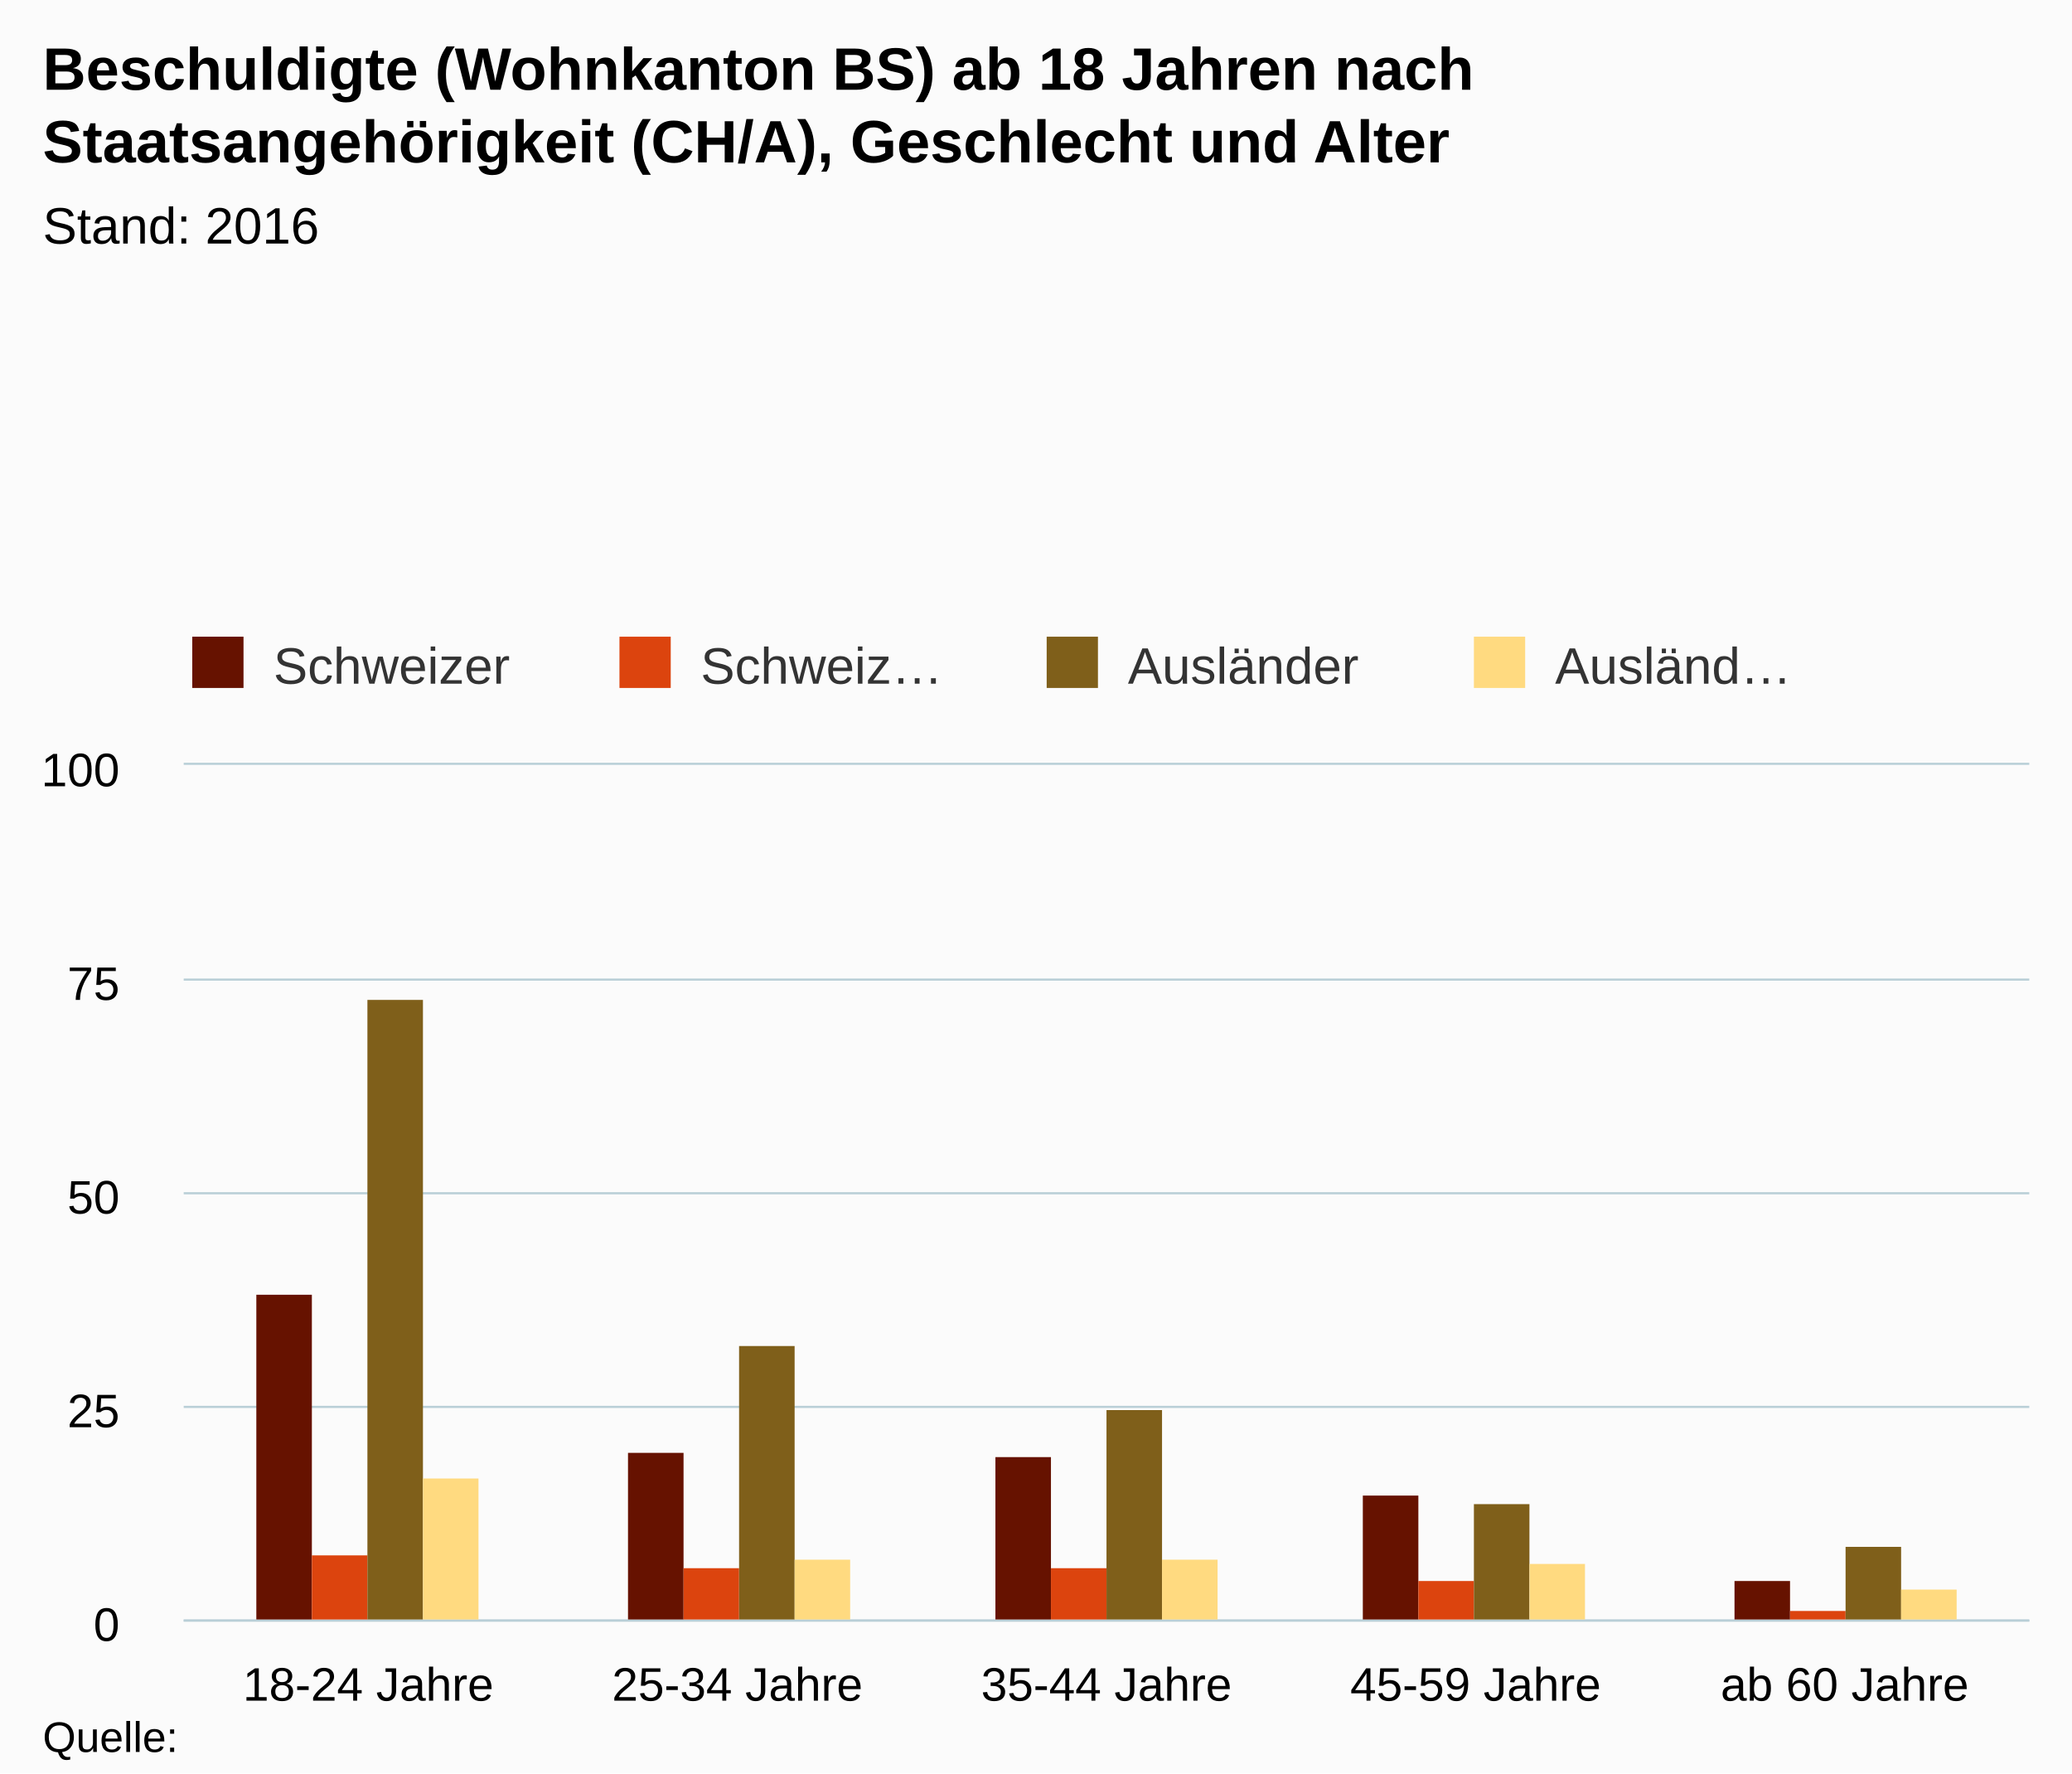
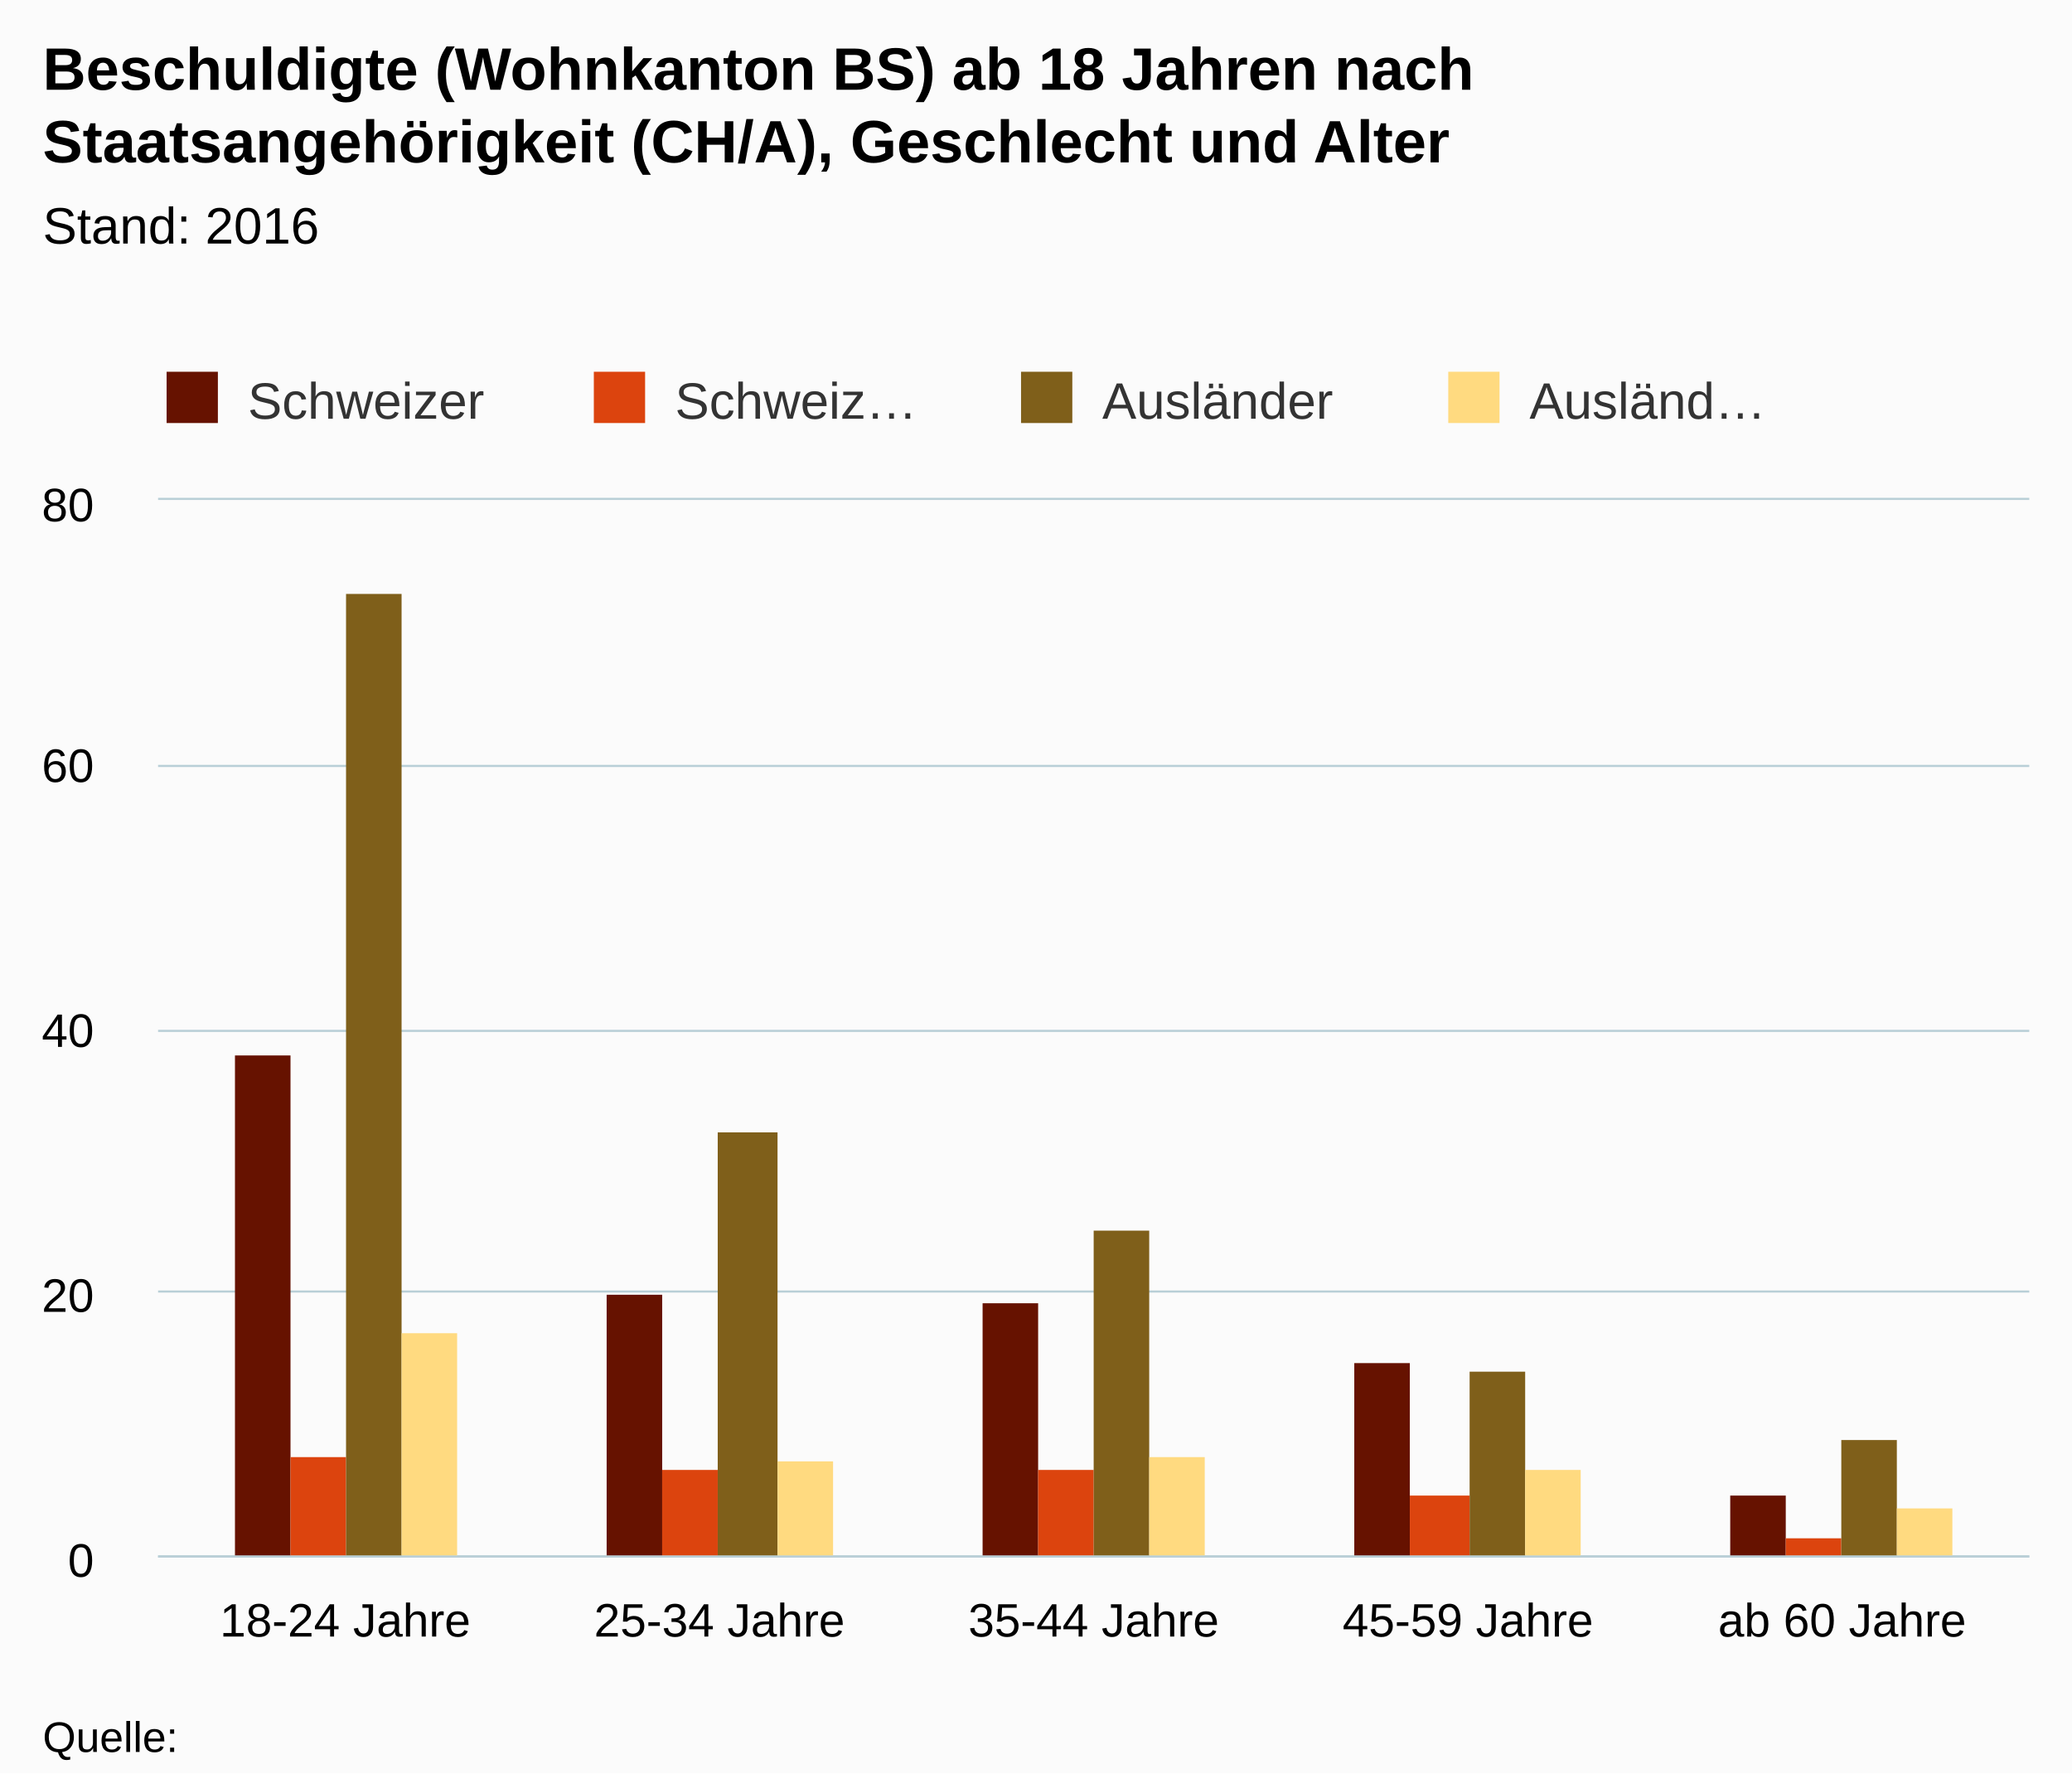
- <svg xmlns="http://www.w3.org/2000/svg" version="1.1" class="highcharts-root" style="font-family:Arial;font-size:12px;" viewBox="0 0 485 415">
+ <svg xmlns="http://www.w3.org/2000/svg" version="1.1" class="highcharts-root" style="font-family:arial;font-size:12px;" viewBox="0 0 485 415">
  <defs>
    <clipPath>
-       <rect x="0" y="0" width="432" height="200" fill="none" />
+       <rect x="0" y="0" width="438" height="247" fill="none" />
    </clipPath>
    <clipPath id="a">
-       <rect x="0" y="0" width="432" height="200" fill="none" />
+       <rect x="0" y="0" width="438" height="247" fill="none" />
    </clipPath>
  </defs>
  <rect fill="#fbfbfb" class="highcharts-background" x="0" y="0" width="485" height="415" rx="0" ry="0" />
-   <rect fill="none" class="highcharts-plot-background" x="43" y="179" width="432" height="200" />
+   <rect fill="none" class="highcharts-plot-background" x="37" y="117" width="438" height="247" />
  <g class="highcharts-pane-group" />
  <g class="highcharts-grid highcharts-xaxis-grid ">
-     <path fill="none" class="highcharts-grid-line" d="M 128.5 179 L 128.5 379" opacity="1" />
-     <path fill="none" class="highcharts-grid-line" d="M 215.5 179 L 215.5 379" opacity="1" />
-     <path fill="none" class="highcharts-grid-line" d="M 301.5 179 L 301.5 379" opacity="1" />
-     <path fill="none" class="highcharts-grid-line" d="M 388.5 179 L 388.5 379" opacity="1" />
-     <path fill="none" class="highcharts-grid-line" d="M 474.5 179 L 474.5 379" opacity="1" />
-     <path fill="none" class="highcharts-grid-line" d="M 42.5 179 L 42.5 379" opacity="1" />
+     <path fill="none" class="highcharts-grid-line" d="M 124.5 117 L 124.5 364" opacity="1" />
+     <path fill="none" class="highcharts-grid-line" d="M 211.5 117 L 211.5 364" opacity="1" />
+     <path fill="none" class="highcharts-grid-line" d="M 299.5 117 L 299.5 364" opacity="1" />
+     <path fill="none" class="highcharts-grid-line" d="M 386.5 117 L 386.5 364" opacity="1" />
+     <path fill="none" class="highcharts-grid-line" d="M 474.5 117 L 474.5 364" opacity="1" />
+     <path fill="none" class="highcharts-grid-line" d="M 36.5 117 L 36.5 364" opacity="1" />
  </g>
  <g class="highcharts-grid highcharts-yaxis-grid ">
-     <path fill="none" stroke="#B9CFD7" stroke-width="0.5" class="highcharts-grid-line" d="M 43 379.25 L 475 379.25" opacity="1" />
-     <path fill="none" stroke="#B9CFD7" stroke-width="0.5" class="highcharts-grid-line" d="M 43 329.25 L 475 329.25" opacity="1" />
-     <path fill="none" stroke="#B9CFD7" stroke-width="0.5" class="highcharts-grid-line" d="M 43 279.25 L 475 279.25" opacity="1" />
-     <path fill="none" stroke="#B9CFD7" stroke-width="0.5" class="highcharts-grid-line" d="M 43 229.25 L 475 229.25" opacity="1" />
-     <path fill="none" stroke="#B9CFD7" stroke-width="0.5" class="highcharts-grid-line" d="M 43 178.75 L 475 178.75" opacity="1" />
+     <path fill="none" stroke="#B9CFD7" stroke-width="0.5" class="highcharts-grid-line" d="M 37 364.25 L 475 364.25" opacity="1" />
+     <path fill="none" stroke="#B9CFD7" stroke-width="0.5" class="highcharts-grid-line" d="M 37 302.25 L 475 302.25" opacity="1" />
+     <path fill="none" stroke="#B9CFD7" stroke-width="0.5" class="highcharts-grid-line" d="M 37 241.25 L 475 241.25" opacity="1" />
+     <path fill="none" stroke="#B9CFD7" stroke-width="0.5" class="highcharts-grid-line" d="M 37 179.25 L 475 179.25" opacity="1" />
+     <path fill="none" stroke="#B9CFD7" stroke-width="0.5" class="highcharts-grid-line" d="M 37 116.75 L 475 116.75" opacity="1" />
  </g>
-   <rect fill="none" class="highcharts-plot-border" x="43" y="179" width="432" height="200" />
+   <rect fill="none" class="highcharts-plot-border" x="37" y="117" width="438" height="247" />
  <g class="highcharts-axis highcharts-xaxis ">
-     <path fill="none" class="highcharts-axis-line" stroke="#B9CFD7" stroke-width="0.5" d="M 43 379.25 L 475 379.25" />
+     <path fill="none" class="highcharts-axis-line" stroke="#B9CFD7" stroke-width="0.5" d="M 37 364.25 L 475 364.25" />
  </g>
  <g class="highcharts-axis highcharts-yaxis ">
-     <path fill="none" class="highcharts-axis-line" d="M 43 179 L 43 379" />
+     <path fill="none" class="highcharts-axis-line" d="M 37 117 L 37 364" />
  </g>
  <g class="highcharts-series-group">
-     <g class="highcharts-series highcharts-series-0 highcharts-column-series " transform="translate(43,179) scale(1 1)" clip-path="url(#a)">
-       <rect x="17" y="124" width="13" height="77" fill="#661200" class="highcharts-point" />
-       <rect x="104" y="161" width="13" height="40" fill="#661200" class="highcharts-point" />
-       <rect x="190" y="162" width="13" height="39" fill="#661200" class="highcharts-point" />
-       <rect x="276" y="171" width="13" height="30" fill="#661200" class="highcharts-point" />
-       <rect x="363" y="191" width="13" height="10" fill="#661200" class="highcharts-point" />
+     <g class="highcharts-series highcharts-series-0 highcharts-column-series highcharts-color-undefined " transform="translate(37,117) scale(1 1)" clip-path="url(#a)">
+       <rect x="18" y="130" width="13" height="118" fill="#661200" class="highcharts-point" />
+       <rect x="105" y="186" width="13" height="62" fill="#661200" class="highcharts-point" />
+       <rect x="193" y="188" width="13" height="60" fill="#661200" class="highcharts-point" />
+       <rect x="280" y="202" width="13" height="46" fill="#661200" class="highcharts-point" />
+       <rect x="368" y="233" width="13" height="15" fill="#661200" class="highcharts-point" />
    </g>
-     <g class="highcharts-markers highcharts-series-0 highcharts-column-series " transform="translate(43,179) scale(1 1)" clip-path="none" />
-     <g class="highcharts-series highcharts-series-1 highcharts-column-series " transform="translate(43,179) scale(1 1)" clip-path="url(#a)">
-       <rect x="30" y="185" width="13" height="16" fill="#dc440e" class="highcharts-point" />
-       <rect x="117" y="188" width="13" height="13" fill="#dc440e" class="highcharts-point" />
-       <rect x="203" y="188" width="13" height="13" fill="#dc440e" class="highcharts-point" />
-       <rect x="289" y="191" width="13" height="10" fill="#dc440e" class="highcharts-point" />
-       <rect x="376" y="198" width="13" height="3" fill="#dc440e" class="highcharts-point" />
+     <g class="highcharts-markers highcharts-series-0 highcharts-column-series highcharts-color-undefined " transform="translate(37,117) scale(1 1)" clip-path="none" />
+     <g class="highcharts-series highcharts-series-1 highcharts-column-series highcharts-color-undefined " transform="translate(37,117) scale(1 1)" clip-path="url(#a)">
+       <rect x="31" y="224" width="13" height="24" fill="#dc440e" class="highcharts-point" />
+       <rect x="118" y="227" width="13" height="21" fill="#dc440e" class="highcharts-point" />
+       <rect x="206" y="227" width="13" height="21" fill="#dc440e" class="highcharts-point" />
+       <rect x="293" y="233" width="14" height="15" fill="#dc440e" class="highcharts-point" />
+       <rect x="381" y="243" width="13" height="5" fill="#dc440e" class="highcharts-point" />
    </g>
-     <g class="highcharts-markers highcharts-series-1 highcharts-column-series " transform="translate(43,179) scale(1 1)" clip-path="none" />
-     <g class="highcharts-series highcharts-series-2 highcharts-column-series " transform="translate(43,179) scale(1 1)" clip-path="url(#a)">
-       <rect x="43" y="55" width="13" height="146" fill="#7f5f1a" class="highcharts-point" />
-       <rect x="130" y="136" width="13" height="65" fill="#7f5f1a" class="highcharts-point" />
-       <rect x="216" y="151" width="13" height="50" fill="#7f5f1a" class="highcharts-point" />
-       <rect x="302" y="173" width="13" height="28" fill="#7f5f1a" class="highcharts-point" />
-       <rect x="389" y="183" width="13" height="18" fill="#7f5f1a" class="highcharts-point" />
+     <g class="highcharts-markers highcharts-series-1 highcharts-column-series highcharts-color-undefined " transform="translate(37,117) scale(1 1)" clip-path="none" />
+     <g class="highcharts-series highcharts-series-2 highcharts-column-series highcharts-color-undefined " transform="translate(37,117) scale(1 1)" clip-path="url(#a)">
+       <rect x="44" y="22" width="13" height="226" fill="#7f5f1a" class="highcharts-point" />
+       <rect x="131" y="148" width="14" height="100" fill="#7f5f1a" class="highcharts-point" />
+       <rect x="219" y="171" width="13" height="77" fill="#7f5f1a" class="highcharts-point" />
+       <rect x="307" y="204" width="13" height="44" fill="#7f5f1a" class="highcharts-point" />
+       <rect x="394" y="220" width="13" height="28" fill="#7f5f1a" class="highcharts-point" />
    </g>
-     <g class="highcharts-markers highcharts-series-2 highcharts-column-series " transform="translate(43,179) scale(1 1)" clip-path="none" />
-     <g class="highcharts-series highcharts-series-3 highcharts-column-series " transform="translate(43,179) scale(1 1)" clip-path="url(#a)">
-       <rect x="56" y="167" width="13" height="34" fill="#ffda80" class="highcharts-point" />
-       <rect x="143" y="186" width="13" height="15" fill="#ffda80" class="highcharts-point" />
-       <rect x="229" y="186" width="13" height="15" fill="#ffda80" class="highcharts-point" />
-       <rect x="315" y="187" width="13" height="14" fill="#ffda80" class="highcharts-point" />
-       <rect x="402" y="193" width="13" height="8" fill="#ffda80" class="highcharts-point" />
+     <g class="highcharts-markers highcharts-series-2 highcharts-column-series highcharts-color-undefined " transform="translate(37,117) scale(1 1)" clip-path="none" />
+     <g class="highcharts-series highcharts-series-3 highcharts-column-series highcharts-color-undefined " transform="translate(37,117) scale(1 1)" clip-path="url(#a)">
+       <rect x="57" y="195" width="13" height="53" fill="#ffda80" class="highcharts-point" />
+       <rect x="145" y="225" width="13" height="23" fill="#ffda80" class="highcharts-point" />
+       <rect x="232" y="224" width="13" height="24" fill="#ffda80" class="highcharts-point" />
+       <rect x="320" y="227" width="13" height="21" fill="#ffda80" class="highcharts-point" />
+       <rect x="407" y="236" width="13" height="12" fill="#ffda80" class="highcharts-point" />
    </g>
-     <g class="highcharts-markers highcharts-series-3 highcharts-column-series " transform="translate(43,179) scale(1 1)" clip-path="none" />
+     <g class="highcharts-markers highcharts-series-3 highcharts-column-series highcharts-color-undefined " transform="translate(37,117) scale(1 1)" clip-path="none" />
  </g>
  <text x="10" text-anchor="start" class="highcharts-title" style="color:#000000;font-size:14px;font-weight:bold;fill:#000000;" y="21">
    <tspan>Beschuldigte (Wohnkanton BS) ab 18 Jahren nach</tspan>
    <tspan dy="17" x="10">Staatsangehörigkeit (CH/A), Geschlecht und Alter</tspan>
  </text>
-   <text x="10" text-anchor="start" class="highcharts-subtitle" style="color:#000000;font-size:12px;font-weight:normal;font-family:Arial;fill:#000000;" y="57">
+   <text x="10" text-anchor="start" class="highcharts-subtitle" style="color:#000000;font-size:12px;font-weight:normal;font-family:arial;fill:#000000;" y="57">
    <tspan>Stand: 2016</tspan>
  </text>
-   <g class="highcharts-legend" transform="translate(35,142)">
+   <g class="highcharts-legend" transform="translate(29,80)">
    <rect fill="none" class="highcharts-legend-box" rx="0" ry="0" x="0" y="0" width="396" height="25" visibility="visible" />
    <g>
      <g>
        <g class="highcharts-legend-item highcharts-column-series highcharts-color-undefined highcharts-series-0" transform="translate(8,3)">
          <text x="21" style="color:#333333;font-size:12px;font-weight:normal;cursor:pointer;fill:#333333;" text-anchor="start" y="15">
            <tspan>Schweizer</tspan>
          </text>
          <rect x="2" y="4" width="12" height="12" fill="#661200" class="highcharts-point" />
        </g>
        <g class="highcharts-legend-item highcharts-column-series highcharts-color-undefined highcharts-series-1" transform="translate(108,3)">
          <text x="21" y="15" style="color:#333333;font-size:12px;font-weight:normal;cursor:pointer;fill:#333333;" text-anchor="start">
            <tspan>Schweiz…</tspan>
          </text>
          <rect x="2" y="4" width="12" height="12" fill="#dc440e" class="highcharts-point" />
        </g>
        <g class="highcharts-legend-item highcharts-column-series highcharts-color-undefined highcharts-series-2" transform="translate(208,3)">
          <text x="21" y="15" style="color:#333333;font-size:12px;font-weight:normal;cursor:pointer;fill:#333333;" text-anchor="start">
            <tspan>Ausländer</tspan>
          </text>
          <rect x="2" y="4" width="12" height="12" fill="#7f5f1a" class="highcharts-point" />
        </g>
        <g class="highcharts-legend-item highcharts-column-series highcharts-color-undefined highcharts-series-3" transform="translate(308,3)">
          <text x="21" y="15" style="color:#333333;font-size:12px;font-weight:normal;cursor:pointer;fill:#333333;" text-anchor="start">
            <tspan>Ausländ…</tspan>
          </text>
          <rect x="2" y="4" width="12" height="12" fill="#ffda80" class="highcharts-point" />
        </g>
      </g>
    </g>
  </g>
  <g class="highcharts-axis-labels highcharts-xaxis-labels ">
-     <text x="86.2" style="color:#000000;cursor:default;font-size:11px;fill:#000000;" text-anchor="middle" transform="translate(0,0)" y="398" opacity="1">
+     <text x="80.8" style="color:#000000;cursor:default;font-size:11px;fill:#000000;" text-anchor="middle" transform="translate(0,0)" y="383" opacity="1">
      <tspan>18-24 Jahre</tspan>
    </text>
-     <text x="172.6" style="color:#000000;cursor:default;font-size:11px;fill:#000000;" text-anchor="middle" transform="translate(0,0)" y="398" opacity="1">
+     <text x="168.4" style="color:#000000;cursor:default;font-size:11px;fill:#000000;" text-anchor="middle" transform="translate(0,0)" y="383" opacity="1">
      <tspan>25-34 Jahre</tspan>
    </text>
-     <text x="259" style="color:#000000;cursor:default;font-size:11px;fill:#000000;" text-anchor="middle" transform="translate(0,0)" y="398" opacity="1">
+     <text x="256" style="color:#000000;cursor:default;font-size:11px;fill:#000000;" text-anchor="middle" transform="translate(0,0)" y="383" opacity="1">
      <tspan>35-44 Jahre</tspan>
    </text>
-     <text x="345.4" style="color:#000000;cursor:default;font-size:11px;fill:#000000;" text-anchor="middle" transform="translate(0,0)" y="398" opacity="1">
+     <text x="343.6" style="color:#000000;cursor:default;font-size:11px;fill:#000000;" text-anchor="middle" transform="translate(0,0)" y="383" opacity="1">
      <tspan>45-59 Jahre</tspan>
    </text>
-     <text x="431.8" style="color:#000000;cursor:default;font-size:11px;fill:#000000;" text-anchor="middle" transform="translate(0,0)" y="398" opacity="1">
+     <text x="431.2" style="color:#000000;cursor:default;font-size:11px;fill:#000000;" text-anchor="middle" transform="translate(0,0)" y="383" opacity="1">
      <tspan>ab 60 Jahre</tspan>
    </text>
  </g>
  <g class="highcharts-axis-labels highcharts-yaxis-labels ">
-     <text x="28" style="color:#000000;cursor:default;font-size:11px;fill:#000000;" text-anchor="end" transform="translate(0,0)" y="384" opacity="1">
+     <text x="22" style="color:#000000;cursor:default;font-size:11px;fill:#000000;" text-anchor="end" transform="translate(0,0)" y="369" opacity="1">
      <tspan>0</tspan>
    </text>
-     <text x="28" style="color:#000000;cursor:default;font-size:11px;fill:#000000;" text-anchor="end" transform="translate(0,0)" y="334" opacity="1">
-       <tspan>25</tspan>
+     <text x="22" style="color:#000000;cursor:default;font-size:11px;fill:#000000;" text-anchor="end" transform="translate(0,0)" y="307" opacity="1">
+       <tspan>20</tspan>
    </text>
-     <text x="28" style="color:#000000;cursor:default;font-size:11px;fill:#000000;" text-anchor="end" transform="translate(0,0)" y="284" opacity="1">
-       <tspan>50</tspan>
+     <text x="22" style="color:#000000;cursor:default;font-size:11px;fill:#000000;" text-anchor="end" transform="translate(0,0)" y="245" opacity="1">
+       <tspan>40</tspan>
    </text>
-     <text x="28" style="color:#000000;cursor:default;font-size:11px;fill:#000000;" text-anchor="end" transform="translate(0,0)" y="234" opacity="1">
-       <tspan>75</tspan>
+     <text x="22" style="color:#000000;cursor:default;font-size:11px;fill:#000000;" text-anchor="end" transform="translate(0,0)" y="183" opacity="1">
+       <tspan>60</tspan>
    </text>
-     <text x="28" style="color:#000000;cursor:default;font-size:11px;fill:#000000;" text-anchor="end" transform="translate(0,0)" y="184" opacity="1">
-       <tspan>100</tspan>
+     <text x="22" style="color:#000000;cursor:default;font-size:11px;fill:#000000;" text-anchor="end" transform="translate(0,0)" y="122" opacity="1">
+       <tspan>80</tspan>
    </text>
  </g>
  <text x="10" class="highcharts-credits" text-anchor="start" style="cursor:default;color:#000000;font-size:10px;fill:#000000;" y="410">
    <tspan>Quelle:</tspan>
  </text>
</svg>
